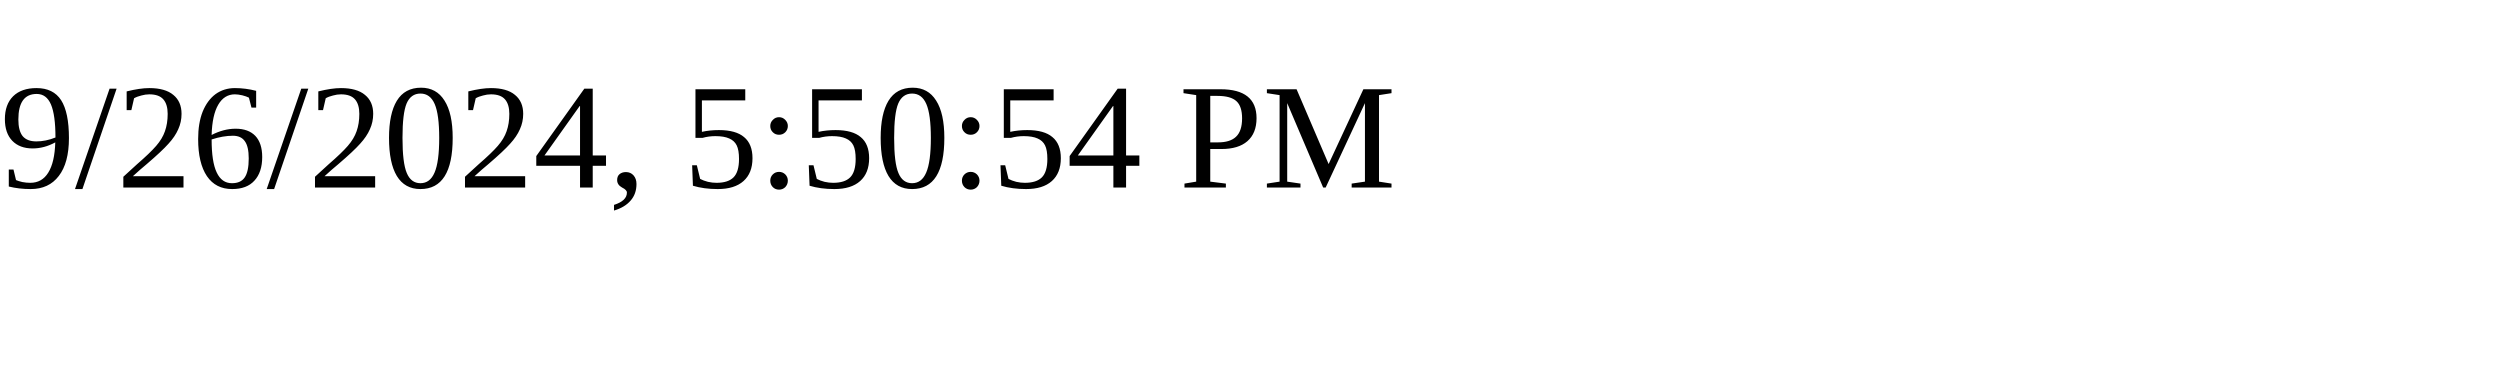
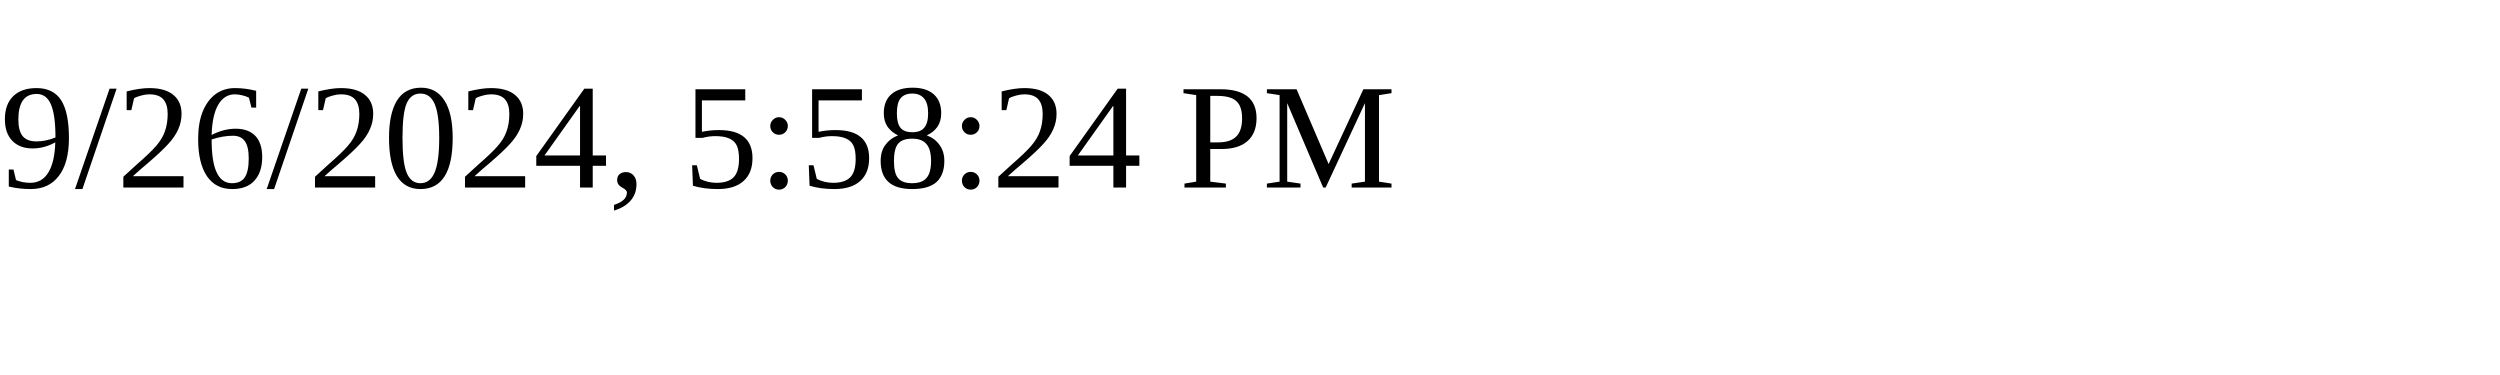
<svg xmlns="http://www.w3.org/2000/svg" height="30" width="200">
-   <text x="0" y="15">9/26/2024, 5:50:54 PM</text>
+   <text x="0" y="15">9/26/2024, 5:58:24 PM</text>
</svg>
